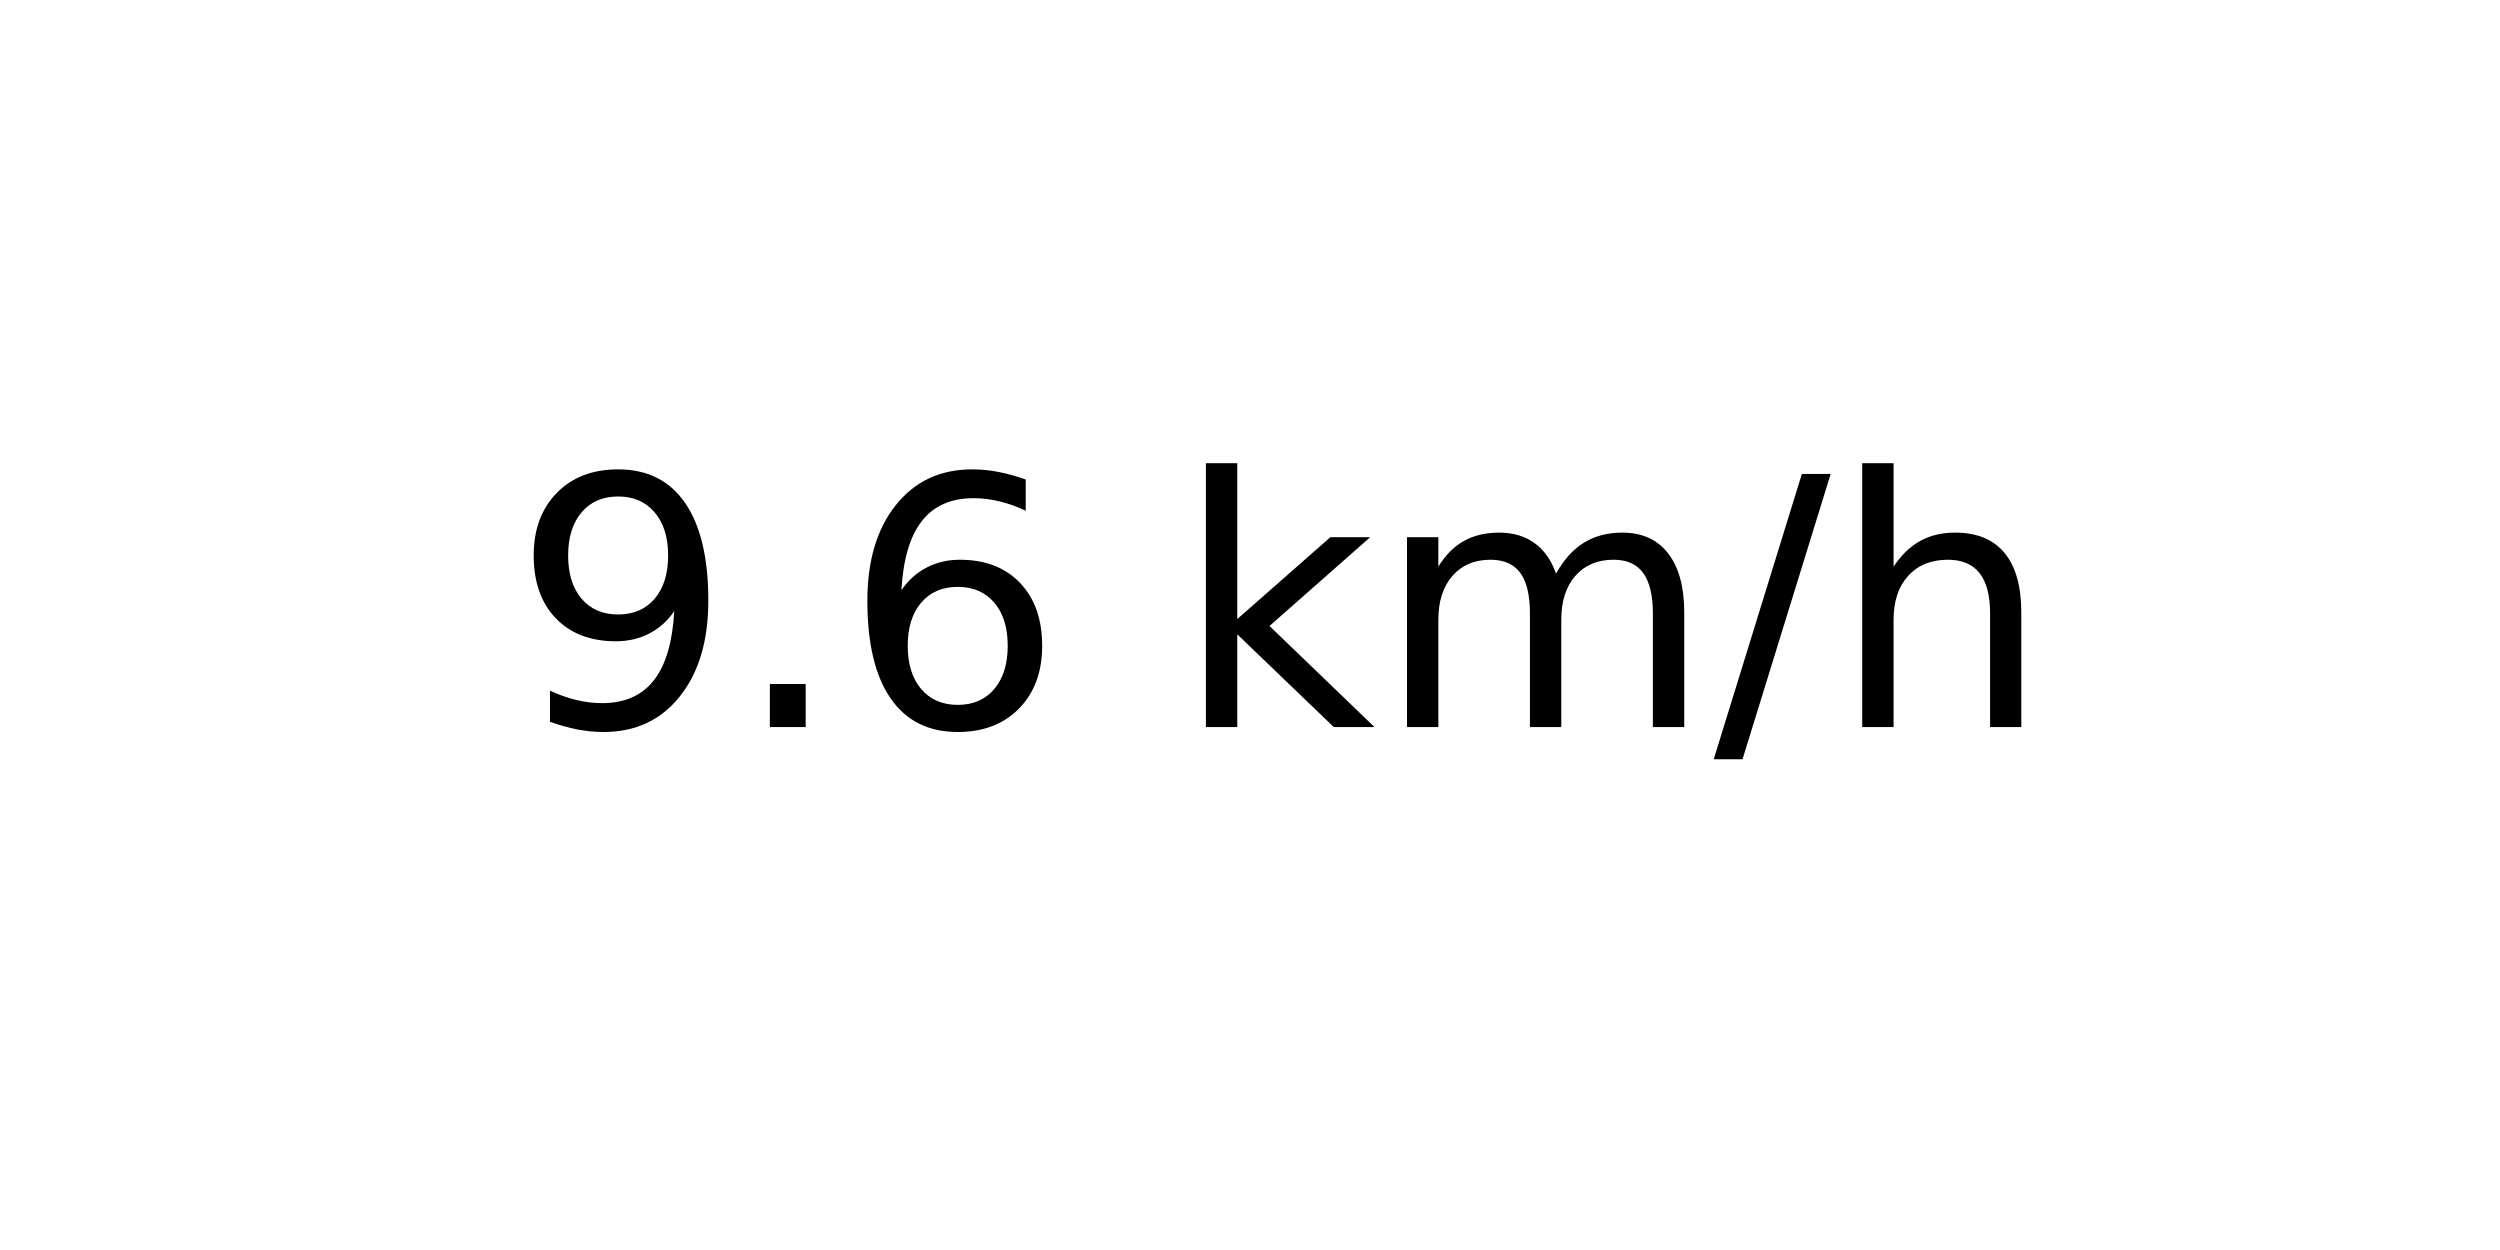
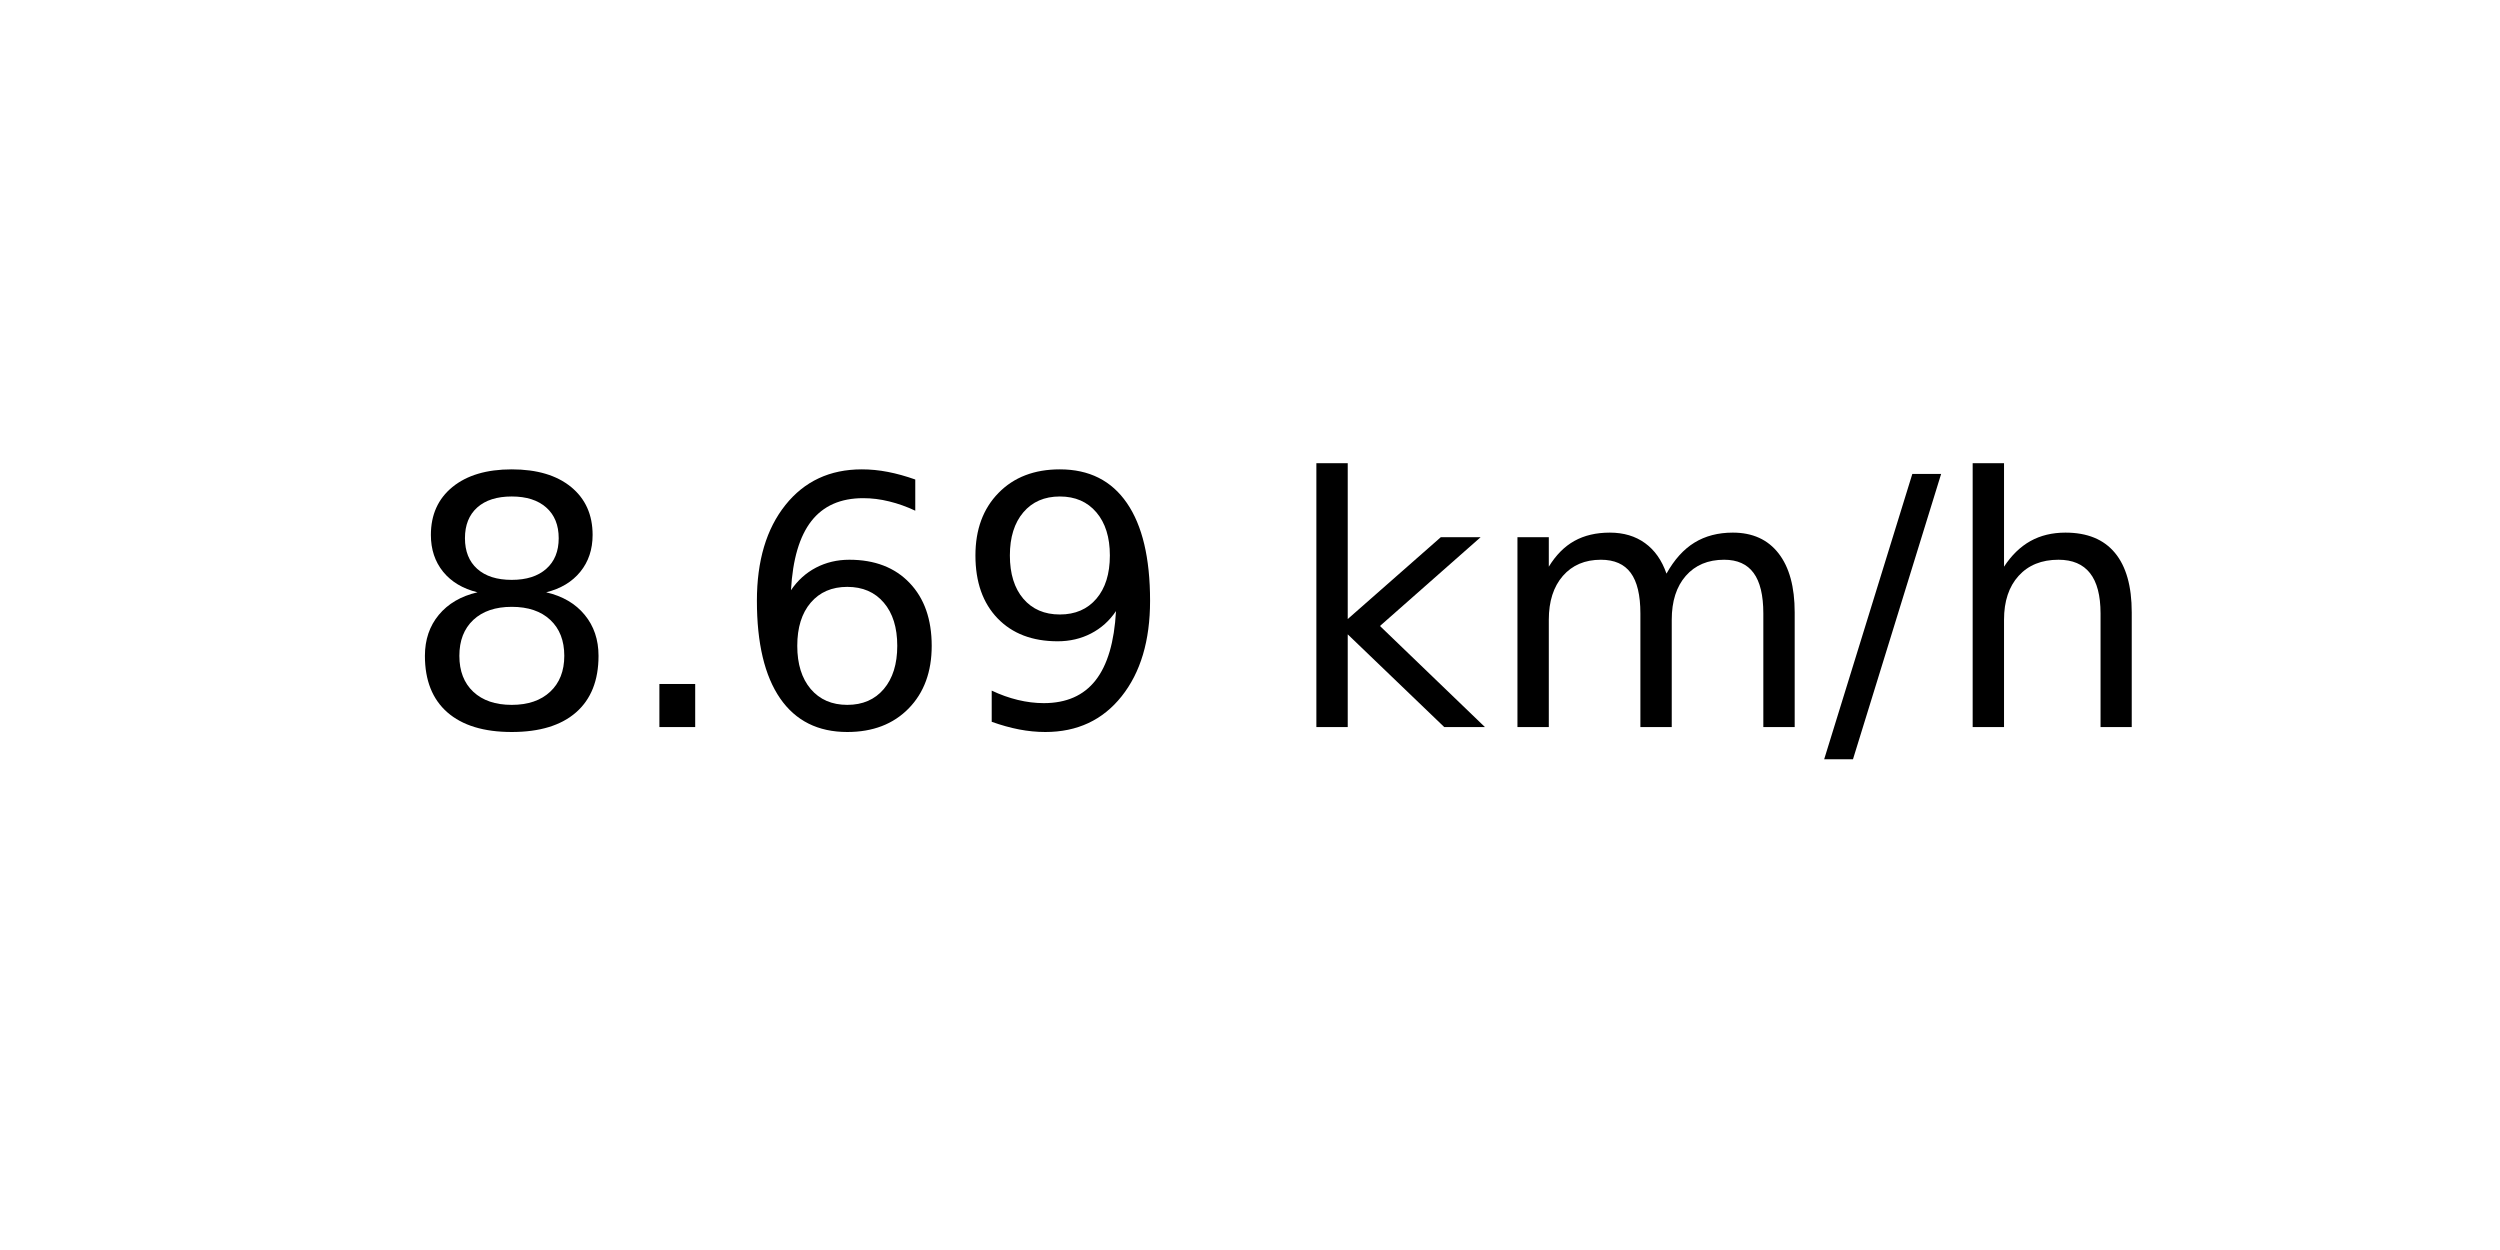
<svg xmlns="http://www.w3.org/2000/svg" xmlns:xlink="http://www.w3.org/1999/xlink" width="72pt" height="36pt" viewBox="0 0 72 36" version="1.1">
  <defs>
    <style type="text/css">*{stroke-linejoin: round; stroke-linecap: butt}</style>
  </defs>
  <g id="figure_1">
    <g id="axes_1">
      <g id="text_1">
-         <g transform="translate(14.74062 20.93937) scale(0.1 -0.1)">
+         <g transform="translate(11.55937 20.93937) scale(0.1 -0.1)">
          <defs>
-             <path id="DejaVuSans-39" d="M 703 97  L 703 672  Q 941 559 1184 500  Q 1428 441 1663 441  Q 2288 441 2617 861  Q 2947 1281 2994 2138  Q 2813 1869 2534 1725  Q 2256 1581 1919 1581  Q 1219 1581 811 2004  Q 403 2428 403 3163  Q 403 3881 828 4315  Q 1253 4750 1959 4750  Q 2769 4750 3195 4129  Q 3622 3509 3622 2328  Q 3622 1225 3098 567  Q 2575 -91 1691 -91  Q 1453 -91 1209 -44  Q 966 3 703 97  z M 1959 2075  Q 2384 2075 2632 2365  Q 2881 2656 2881 3163  Q 2881 3666 2632 3958  Q 2384 4250 1959 4250  Q 1534 4250 1286 3958  Q 1038 3666 1038 3163  Q 1038 2656 1286 2365  Q 1534 2075 1959 2075  z " transform="scale(0.015625)" />
+             <path id="DejaVuSans-38" d="M 2034 2216  Q 1584 2216 1326 1975  Q 1069 1734 1069 1313  Q 1069 891 1326 650  Q 1584 409 2034 409  Q 2484 409 2743 651  Q 3003 894 3003 1313  Q 3003 1734 2745 1975  Q 2488 2216 2034 2216  z M 1403 2484  Q 997 2584 770 2862  Q 544 3141 544 3541  Q 544 4100 942 4425  Q 1341 4750 2034 4750  Q 2731 4750 3128 4425  Q 3525 4100 3525 3541  Q 3525 3141 3298 2862  Q 3072 2584 2669 2484  Q 3125 2378 3379 2068  Q 3634 1759 3634 1313  Q 3634 634 3220 271  Q 2806 -91 2034 -91  Q 1263 -91 848 271  Q 434 634 434 1313  Q 434 1759 690 2068  Q 947 2378 1403 2484  z M 1172 3481  Q 1172 3119 1398 2916  Q 1625 2713 2034 2713  Q 2441 2713 2670 2916  Q 2900 3119 2900 3481  Q 2900 3844 2670 4047  Q 2441 4250 2034 4250  Q 1625 4250 1398 4047  Q 1172 3844 1172 3481  z " transform="scale(0.015625)" />
            <path id="DejaVuSans-2e" d="M 684 794  L 1344 794  L 1344 0  L 684 0  L 684 794  z " transform="scale(0.015625)" />
            <path id="DejaVuSans-36" d="M 2113 2584  Q 1688 2584 1439 2293  Q 1191 2003 1191 1497  Q 1191 994 1439 701  Q 1688 409 2113 409  Q 2538 409 2786 701  Q 3034 994 3034 1497  Q 3034 2003 2786 2293  Q 2538 2584 2113 2584  z M 3366 4563  L 3366 3988  Q 3128 4100 2886 4159  Q 2644 4219 2406 4219  Q 1781 4219 1451 3797  Q 1122 3375 1075 2522  Q 1259 2794 1537 2939  Q 1816 3084 2150 3084  Q 2853 3084 3261 2657  Q 3669 2231 3669 1497  Q 3669 778 3244 343  Q 2819 -91 2113 -91  Q 1303 -91 875 529  Q 447 1150 447 2328  Q 447 3434 972 4092  Q 1497 4750 2381 4750  Q 2619 4750 2861 4703  Q 3103 4656 3366 4563  z " transform="scale(0.015625)" />
+             <path id="DejaVuSans-39" d="M 703 97  L 703 672  Q 941 559 1184 500  Q 1428 441 1663 441  Q 2288 441 2617 861  Q 2947 1281 2994 2138  Q 2813 1869 2534 1725  Q 2256 1581 1919 1581  Q 1219 1581 811 2004  Q 403 2428 403 3163  Q 403 3881 828 4315  Q 1253 4750 1959 4750  Q 2769 4750 3195 4129  Q 3622 3509 3622 2328  Q 3622 1225 3098 567  Q 2575 -91 1691 -91  Q 1453 -91 1209 -44  Q 966 3 703 97  z M 1959 2075  Q 2384 2075 2632 2365  Q 2881 2656 2881 3163  Q 2881 3666 2632 3958  Q 2384 4250 1959 4250  Q 1534 4250 1286 3958  Q 1038 3666 1038 3163  Q 1038 2656 1286 2365  Q 1534 2075 1959 2075  z " transform="scale(0.015625)" />
            <path id="DejaVuSans-20" transform="scale(0.015625)" />
            <path id="DejaVuSans-6b" d="M 581 4863  L 1159 4863  L 1159 1991  L 2875 3500  L 3609 3500  L 1753 1863  L 3688 0  L 2938 0  L 1159 1709  L 1159 0  L 581 0  L 581 4863  z " transform="scale(0.015625)" />
            <path id="DejaVuSans-6d" d="M 3328 2828  Q 3544 3216 3844 3400  Q 4144 3584 4550 3584  Q 5097 3584 5394 3201  Q 5691 2819 5691 2113  L 5691 0  L 5113 0  L 5113 2094  Q 5113 2597 4934 2840  Q 4756 3084 4391 3084  Q 3944 3084 3684 2787  Q 3425 2491 3425 1978  L 3425 0  L 2847 0  L 2847 2094  Q 2847 2600 2669 2842  Q 2491 3084 2119 3084  Q 1678 3084 1418 2786  Q 1159 2488 1159 1978  L 1159 0  L 581 0  L 581 3500  L 1159 3500  L 1159 2956  Q 1356 3278 1631 3431  Q 1906 3584 2284 3584  Q 2666 3584 2933 3390  Q 3200 3197 3328 2828  z " transform="scale(0.015625)" />
            <path id="DejaVuSans-2f" d="M 1625 4666  L 2156 4666  L 531 -594  L 0 -594  L 1625 4666  z " transform="scale(0.015625)" />
            <path id="DejaVuSans-68" d="M 3513 2113  L 3513 0  L 2938 0  L 2938 2094  Q 2938 2591 2744 2837  Q 2550 3084 2163 3084  Q 1697 3084 1428 2787  Q 1159 2491 1159 1978  L 1159 0  L 581 0  L 581 4863  L 1159 4863  L 1159 2956  Q 1366 3272 1645 3428  Q 1925 3584 2291 3584  Q 2894 3584 3203 3211  Q 3513 2838 3513 2113  z " transform="scale(0.015625)" />
          </defs>
-           <use xlink:href="#DejaVuSans-39" />
+           <use xlink:href="#DejaVuSans-38" />
          <use xlink:href="#DejaVuSans-2e" x="63.623" />
          <use xlink:href="#DejaVuSans-36" x="95.41" />
-           <use xlink:href="#DejaVuSans-20" x="159.033" />
-           <use xlink:href="#DejaVuSans-6b" x="190.82" />
-           <use xlink:href="#DejaVuSans-6d" x="248.73" />
-           <use xlink:href="#DejaVuSans-2f" x="346.143" />
-           <use xlink:href="#DejaVuSans-68" x="379.834" />
+           <use xlink:href="#DejaVuSans-39" x="159.033" />
+           <use xlink:href="#DejaVuSans-20" x="222.656" />
+           <use xlink:href="#DejaVuSans-6b" x="254.443" />
+           <use xlink:href="#DejaVuSans-6d" x="312.354" />
+           <use xlink:href="#DejaVuSans-2f" x="409.766" />
+           <use xlink:href="#DejaVuSans-68" x="443.457" />
        </g>
      </g>
    </g>
  </g>
</svg>
